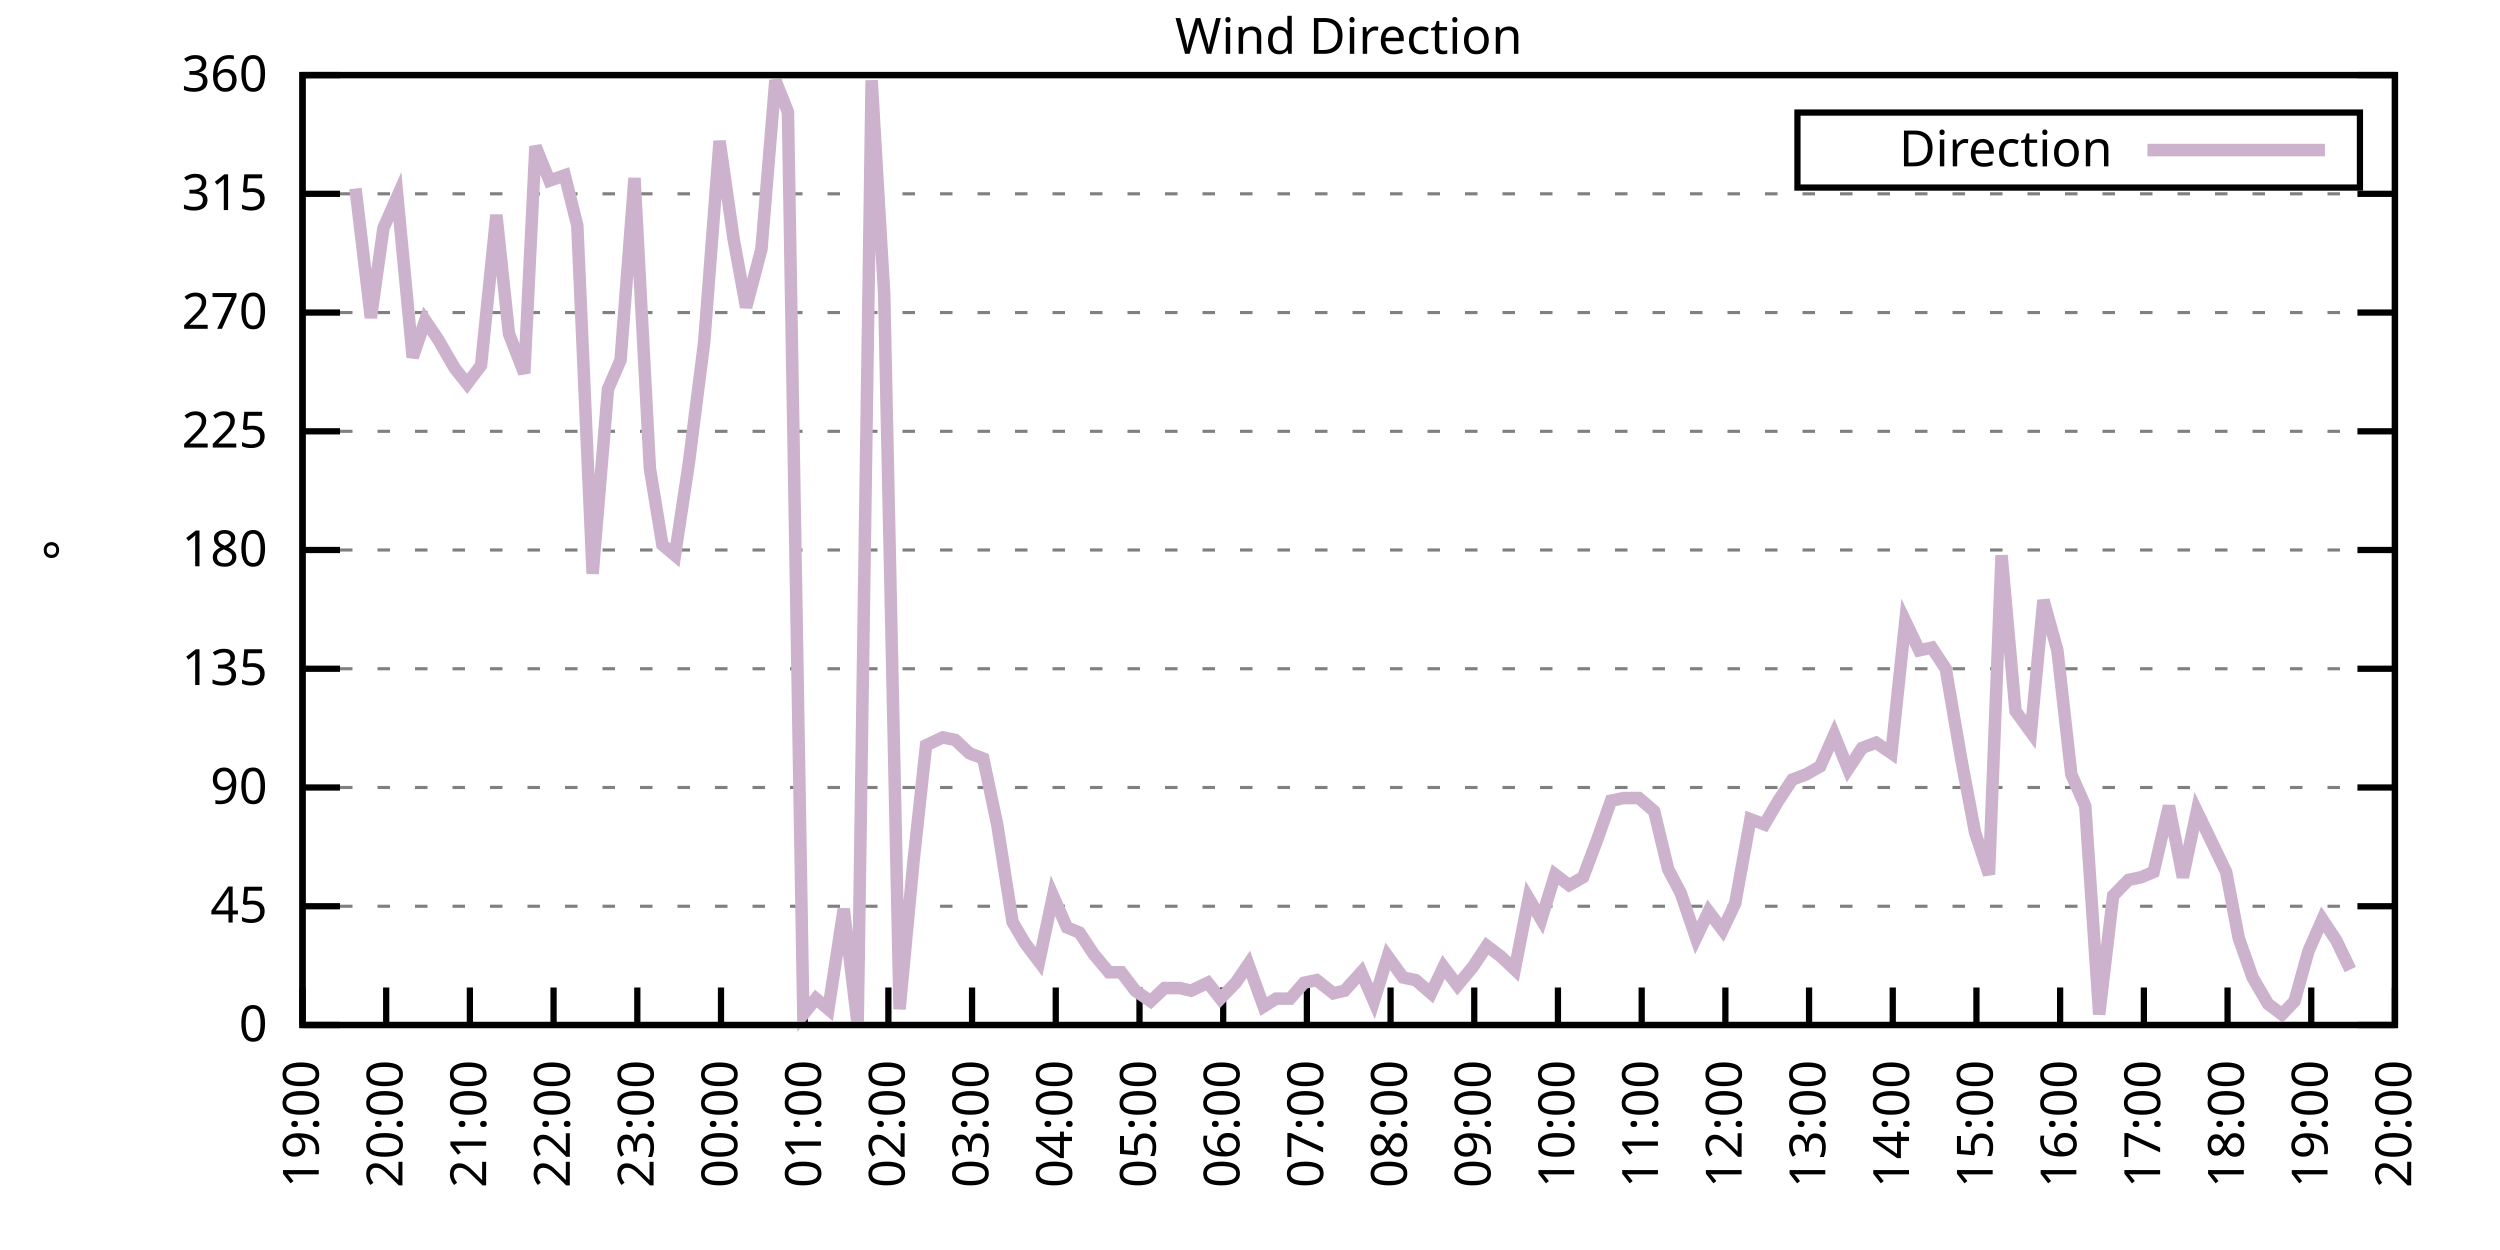
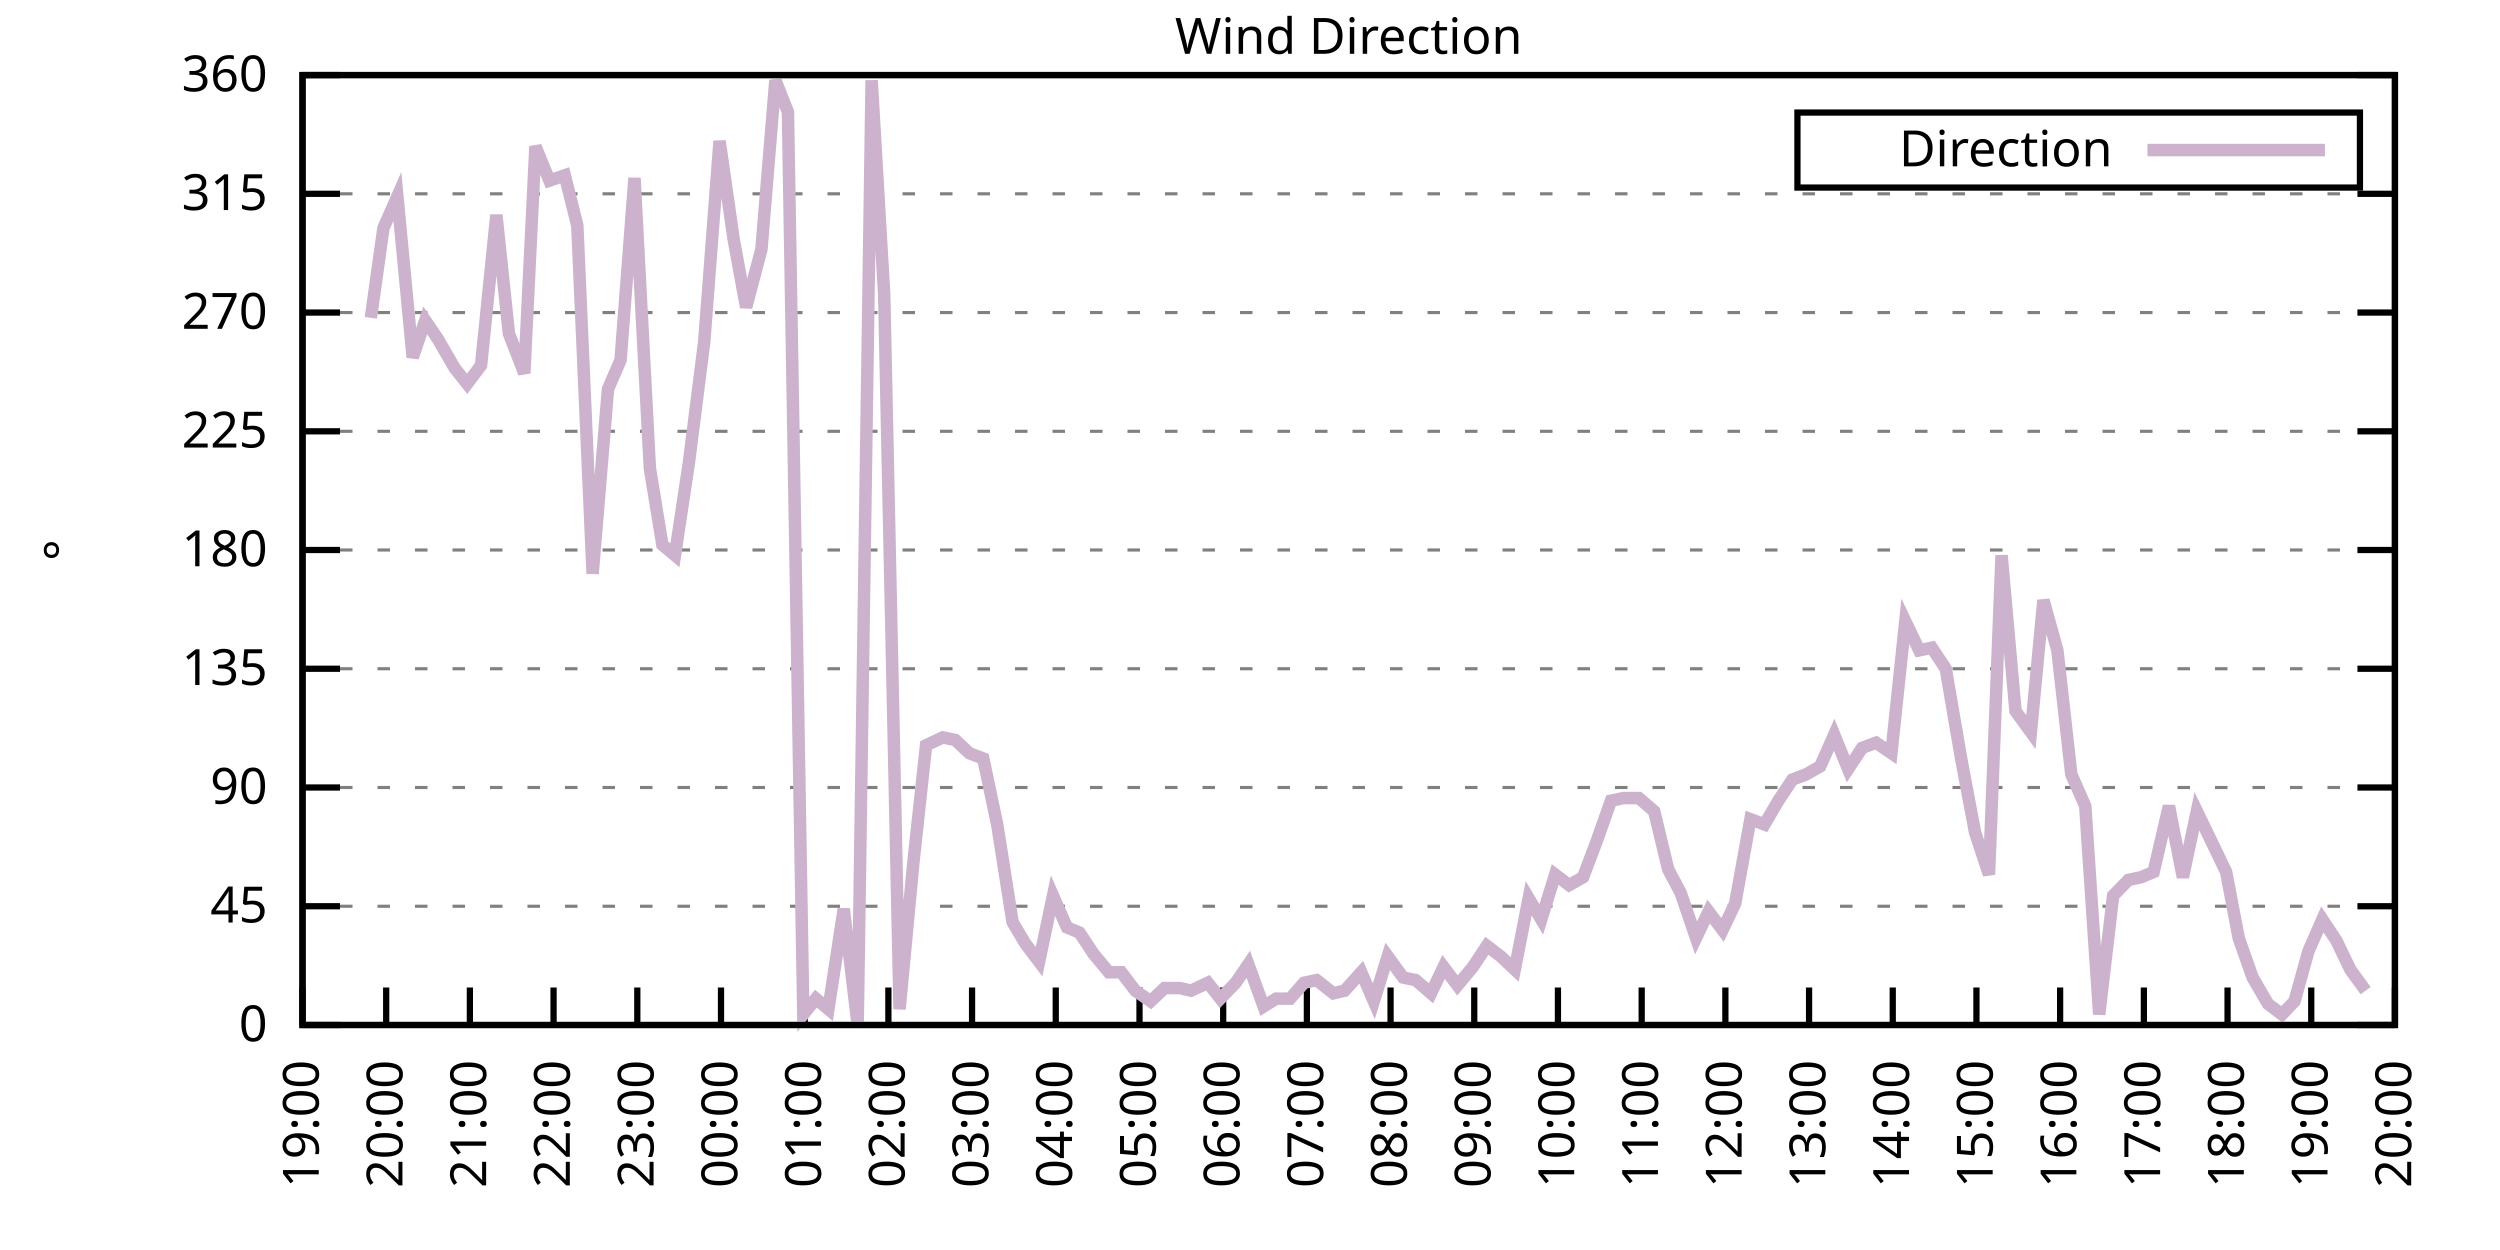
<svg xmlns="http://www.w3.org/2000/svg" xmlns:xlink="http://www.w3.org/1999/xlink" width="400" height="200" viewBox="0 0 400 200">
  <g id="gnuplot_canvas">
    <rect x="0" y="0" width="400" height="200" fill="none" />
    <defs>
      <circle id="gpDot" r="0.5" stroke-width="0.5" stroke="currentColor" />
      <path id="gpPt0" stroke-width="0.333" stroke="currentColor" d="M-1,0 h2 M0,-1 v2" />
      <path id="gpPt1" stroke-width="0.333" stroke="currentColor" d="M-1,-1 L1,1 M1,-1 L-1,1" />
      <path id="gpPt2" stroke-width="0.333" stroke="currentColor" d="M-1,0 L1,0 M0,-1 L0,1 M-1,-1 L1,1 M-1,1 L1,-1" />
      <rect id="gpPt3" stroke-width="0.333" stroke="currentColor" x="-1" y="-1" width="2" height="2" />
      <rect id="gpPt4" stroke-width="0.333" stroke="currentColor" fill="currentColor" x="-1" y="-1" width="2" height="2" />
      <circle id="gpPt5" stroke-width="0.333" stroke="currentColor" cx="0" cy="0" r="1" />
      <use xlink:href="#gpPt5" id="gpPt6" fill="currentColor" stroke="none" />
      <path id="gpPt7" stroke-width="0.333" stroke="currentColor" d="M0,-1.33 L-1.33,0.67 L1.33,0.67 z" />
      <use xlink:href="#gpPt7" id="gpPt8" fill="currentColor" stroke="none" />
      <use xlink:href="#gpPt7" id="gpPt9" stroke="currentColor" transform="rotate(180)" />
      <use xlink:href="#gpPt9" id="gpPt10" fill="currentColor" stroke="none" />
      <use xlink:href="#gpPt3" id="gpPt11" stroke="currentColor" transform="rotate(45)" />
      <use xlink:href="#gpPt11" id="gpPt12" fill="currentColor" stroke="none" />
      <path id="gpPt13" stroke-width="0.333" stroke="currentColor" d="M0,1.330 L1.265,0.411 L0.782,-1.067 L-0.782,-1.076 L-1.265,0.411 z" />
      <use xlink:href="#gpPt13" id="gpPt14" fill="currentColor" stroke="none" />
      <filter id="textbox" filterUnits="objectBoundingBox" x="0" y="0" height="1" width="1">
        <feFlood flood-color="white" flood-opacity="1" result="bgnd" />
        <feComposite in="SourceGraphic" in2="bgnd" operator="atop" />
      </filter>
      <filter id="greybox" filterUnits="objectBoundingBox" x="0" y="0" height="1" width="1">
        <feFlood flood-color="lightgrey" flood-opacity="1" result="grey" />
        <feComposite in="SourceGraphic" in2="grey" operator="atop" />
      </filter>
    </defs>
    <g fill="none" color="white" stroke="currentColor" stroke-width="1.00" stroke-linecap="butt" stroke-linejoin="miter">
</g>
    <g fill="none" color="black" stroke="currentColor" stroke-width="1.00" stroke-linecap="butt" stroke-linejoin="miter">
      <g stroke="none" shape-rendering="crispEdges">
        <polygon fill="rgb(255, 255, 255)" points="48.40,164.00 383.18,164.00 383.18,12.02 48.40,12.02 " />
      </g>
    </g>
    <g fill="none" color="black" stroke="currentColor" stroke-width="1.00" stroke-linecap="butt" stroke-linejoin="miter">
</g>
    <g fill="none" color="black" stroke="black" stroke-width="0.50" stroke-linecap="butt" stroke-linejoin="miter">
</g>
    <g fill="none" color="gray" stroke="currentColor" stroke-width="0.50" stroke-linecap="butt" stroke-linejoin="miter">
      <path stroke="gray" stroke-dasharray="2,4" class="gridline" d="M48.40,164.00 L383.19,164.00  " />
    </g>
    <g fill="none" color="gray" stroke="gray" stroke-width="1.00" stroke-linecap="butt" stroke-linejoin="miter">
</g>
    <g fill="none" color="black" stroke="currentColor" stroke-width="1.00" stroke-linecap="butt" stroke-linejoin="miter">
      <path stroke="black" d="M48.40,164.00 L54.40,164.00 M383.19,164.00 L377.19,164.00  " />
      <g transform="translate(42.80,166.60)" stroke="none" fill="black" font-family="Sans" font-size="8.00" text-anchor="end">
        <text>
          <tspan font-family="Sans"> 0</tspan>
        </text>
      </g>
    </g>
    <g fill="none" color="black" stroke="currentColor" stroke-width="1.00" stroke-linecap="butt" stroke-linejoin="miter">
</g>
    <g fill="none" color="black" stroke="black" stroke-width="0.50" stroke-linecap="butt" stroke-linejoin="miter">
</g>
    <g fill="none" color="gray" stroke="currentColor" stroke-width="0.50" stroke-linecap="butt" stroke-linejoin="miter">
      <path stroke="gray" stroke-dasharray="2,4" class="gridline" d="M48.40,145.00 L383.19,145.00  " />
    </g>
    <g fill="none" color="gray" stroke="gray" stroke-width="1.00" stroke-linecap="butt" stroke-linejoin="miter">
</g>
    <g fill="none" color="black" stroke="currentColor" stroke-width="1.00" stroke-linecap="butt" stroke-linejoin="miter">
      <path stroke="black" d="M48.40,145.00 L54.40,145.00 M383.19,145.00 L377.19,145.00  " />
      <g transform="translate(42.80,147.60)" stroke="none" fill="black" font-family="Sans" font-size="8.00" text-anchor="end">
        <text>
          <tspan font-family="Sans"> 45</tspan>
        </text>
      </g>
    </g>
    <g fill="none" color="black" stroke="currentColor" stroke-width="1.00" stroke-linecap="butt" stroke-linejoin="miter">
</g>
    <g fill="none" color="black" stroke="black" stroke-width="0.50" stroke-linecap="butt" stroke-linejoin="miter">
</g>
    <g fill="none" color="gray" stroke="currentColor" stroke-width="0.50" stroke-linecap="butt" stroke-linejoin="miter">
      <path stroke="gray" stroke-dasharray="2,4" class="gridline" d="M48.40,126.00 L383.19,126.00  " />
    </g>
    <g fill="none" color="gray" stroke="gray" stroke-width="1.00" stroke-linecap="butt" stroke-linejoin="miter">
</g>
    <g fill="none" color="black" stroke="currentColor" stroke-width="1.00" stroke-linecap="butt" stroke-linejoin="miter">
      <path stroke="black" d="M48.40,126.00 L54.40,126.00 M383.19,126.00 L377.19,126.00  " />
      <g transform="translate(42.80,128.60)" stroke="none" fill="black" font-family="Sans" font-size="8.00" text-anchor="end">
        <text>
          <tspan font-family="Sans"> 90</tspan>
        </text>
      </g>
    </g>
    <g fill="none" color="black" stroke="currentColor" stroke-width="1.00" stroke-linecap="butt" stroke-linejoin="miter">
</g>
    <g fill="none" color="black" stroke="black" stroke-width="0.50" stroke-linecap="butt" stroke-linejoin="miter">
</g>
    <g fill="none" color="gray" stroke="currentColor" stroke-width="0.50" stroke-linecap="butt" stroke-linejoin="miter">
      <path stroke="gray" stroke-dasharray="2,4" class="gridline" d="M48.40,107.00 L383.19,107.00  " />
    </g>
    <g fill="none" color="gray" stroke="gray" stroke-width="1.00" stroke-linecap="butt" stroke-linejoin="miter">
</g>
    <g fill="none" color="black" stroke="currentColor" stroke-width="1.00" stroke-linecap="butt" stroke-linejoin="miter">
      <path stroke="black" d="M48.40,107.00 L54.40,107.00 M383.19,107.00 L377.19,107.00  " />
      <g transform="translate(42.80,109.60)" stroke="none" fill="black" font-family="Sans" font-size="8.00" text-anchor="end">
        <text>
          <tspan font-family="Sans"> 135</tspan>
        </text>
      </g>
    </g>
    <g fill="none" color="black" stroke="currentColor" stroke-width="1.00" stroke-linecap="butt" stroke-linejoin="miter">
</g>
    <g fill="none" color="black" stroke="black" stroke-width="0.50" stroke-linecap="butt" stroke-linejoin="miter">
</g>
    <g fill="none" color="gray" stroke="currentColor" stroke-width="0.50" stroke-linecap="butt" stroke-linejoin="miter">
      <path stroke="gray" stroke-dasharray="2,4" class="gridline" d="M48.40,88.00 L383.19,88.00  " />
    </g>
    <g fill="none" color="gray" stroke="gray" stroke-width="1.00" stroke-linecap="butt" stroke-linejoin="miter">
</g>
    <g fill="none" color="black" stroke="currentColor" stroke-width="1.00" stroke-linecap="butt" stroke-linejoin="miter">
      <path stroke="black" d="M48.40,88.00 L54.40,88.00 M383.19,88.00 L377.19,88.00  " />
      <g transform="translate(42.80,90.60)" stroke="none" fill="black" font-family="Sans" font-size="8.00" text-anchor="end">
        <text>
          <tspan font-family="Sans"> 180</tspan>
        </text>
      </g>
    </g>
    <g fill="none" color="black" stroke="currentColor" stroke-width="1.00" stroke-linecap="butt" stroke-linejoin="miter">
</g>
    <g fill="none" color="black" stroke="black" stroke-width="0.50" stroke-linecap="butt" stroke-linejoin="miter">
</g>
    <g fill="none" color="gray" stroke="currentColor" stroke-width="0.50" stroke-linecap="butt" stroke-linejoin="miter">
      <path stroke="gray" stroke-dasharray="2,4" class="gridline" d="M48.40,69.01 L383.19,69.01  " />
    </g>
    <g fill="none" color="gray" stroke="gray" stroke-width="1.00" stroke-linecap="butt" stroke-linejoin="miter">
</g>
    <g fill="none" color="black" stroke="currentColor" stroke-width="1.00" stroke-linecap="butt" stroke-linejoin="miter">
      <path stroke="black" d="M48.40,69.01 L54.40,69.01 M383.19,69.01 L377.19,69.01  " />
      <g transform="translate(42.80,71.61)" stroke="none" fill="black" font-family="Sans" font-size="8.00" text-anchor="end">
        <text>
          <tspan font-family="Sans"> 225</tspan>
        </text>
      </g>
    </g>
    <g fill="none" color="black" stroke="currentColor" stroke-width="1.00" stroke-linecap="butt" stroke-linejoin="miter">
</g>
    <g fill="none" color="black" stroke="black" stroke-width="0.50" stroke-linecap="butt" stroke-linejoin="miter">
</g>
    <g fill="none" color="gray" stroke="currentColor" stroke-width="0.50" stroke-linecap="butt" stroke-linejoin="miter">
      <path stroke="gray" stroke-dasharray="2,4" class="gridline" d="M48.40,50.01 L383.19,50.01  " />
    </g>
    <g fill="none" color="gray" stroke="gray" stroke-width="1.00" stroke-linecap="butt" stroke-linejoin="miter">
</g>
    <g fill="none" color="black" stroke="currentColor" stroke-width="1.00" stroke-linecap="butt" stroke-linejoin="miter">
      <path stroke="black" d="M48.40,50.01 L54.40,50.01 M383.19,50.01 L377.19,50.01  " />
      <g transform="translate(42.80,52.61)" stroke="none" fill="black" font-family="Sans" font-size="8.00" text-anchor="end">
        <text>
          <tspan font-family="Sans"> 270</tspan>
        </text>
      </g>
    </g>
    <g fill="none" color="black" stroke="currentColor" stroke-width="1.00" stroke-linecap="butt" stroke-linejoin="miter">
</g>
    <g fill="none" color="black" stroke="black" stroke-width="0.50" stroke-linecap="butt" stroke-linejoin="miter">
</g>
    <g fill="none" color="gray" stroke="currentColor" stroke-width="0.50" stroke-linecap="butt" stroke-linejoin="miter">
      <path stroke="gray" stroke-dasharray="2,4" class="gridline" d="M48.40,31.01 L383.19,31.01  " />
    </g>
    <g fill="none" color="gray" stroke="gray" stroke-width="1.00" stroke-linecap="butt" stroke-linejoin="miter">
</g>
    <g fill="none" color="black" stroke="currentColor" stroke-width="1.00" stroke-linecap="butt" stroke-linejoin="miter">
      <path stroke="black" d="M48.40,31.01 L54.40,31.01 M383.19,31.01 L377.19,31.01  " />
      <g transform="translate(42.80,33.61)" stroke="none" fill="black" font-family="Sans" font-size="8.00" text-anchor="end">
        <text>
          <tspan font-family="Sans"> 315</tspan>
        </text>
      </g>
    </g>
    <g fill="none" color="black" stroke="currentColor" stroke-width="1.00" stroke-linecap="butt" stroke-linejoin="miter">
</g>
    <g fill="none" color="black" stroke="black" stroke-width="0.50" stroke-linecap="butt" stroke-linejoin="miter">
</g>
    <g fill="none" color="gray" stroke="currentColor" stroke-width="0.50" stroke-linecap="butt" stroke-linejoin="miter">
      <path stroke="gray" stroke-dasharray="2,4" class="gridline" d="M48.40,12.01 L383.19,12.01  " />
    </g>
    <g fill="none" color="gray" stroke="gray" stroke-width="1.00" stroke-linecap="butt" stroke-linejoin="miter">
</g>
    <g fill="none" color="black" stroke="currentColor" stroke-width="1.00" stroke-linecap="butt" stroke-linejoin="miter">
      <path stroke="black" d="M48.40,12.01 L54.40,12.01 M383.19,12.01 L377.19,12.01  " />
      <g transform="translate(42.80,14.61)" stroke="none" fill="black" font-family="Sans" font-size="8.00" text-anchor="end">
        <text>
          <tspan font-family="Sans"> 360</tspan>
        </text>
      </g>
    </g>
    <g fill="none" color="black" stroke="currentColor" stroke-width="1.00" stroke-linecap="butt" stroke-linejoin="miter">
      <path stroke="black" d="M48.40,164.00 L48.40,158.00  " />
      <g transform="translate(51.00,169.60) rotate(270.00)" stroke="none" fill="black" font-family="Sans" font-size="8.00" text-anchor="end">
        <text>
          <tspan font-family="Sans">19:00</tspan>
        </text>
      </g>
    </g>
    <g fill="none" color="black" stroke="currentColor" stroke-width="1.00" stroke-linecap="butt" stroke-linejoin="miter">
      <path stroke="black" d="M61.79,164.00 L61.79,158.00  " />
      <g transform="translate(64.39,169.60) rotate(270.00)" stroke="none" fill="black" font-family="Sans" font-size="8.00" text-anchor="end">
        <text>
          <tspan font-family="Sans">20:00</tspan>
        </text>
      </g>
    </g>
    <g fill="none" color="black" stroke="currentColor" stroke-width="1.00" stroke-linecap="butt" stroke-linejoin="miter">
      <path stroke="black" d="M75.18,164.00 L75.18,158.00  " />
      <g transform="translate(77.78,169.60) rotate(270.00)" stroke="none" fill="black" font-family="Sans" font-size="8.00" text-anchor="end">
        <text>
          <tspan font-family="Sans">21:00</tspan>
        </text>
      </g>
    </g>
    <g fill="none" color="black" stroke="currentColor" stroke-width="1.00" stroke-linecap="butt" stroke-linejoin="miter">
      <path stroke="black" d="M88.57,164.00 L88.57,158.00  " />
      <g transform="translate(91.17,169.60) rotate(270.00)" stroke="none" fill="black" font-family="Sans" font-size="8.00" text-anchor="end">
        <text>
          <tspan font-family="Sans">22:00</tspan>
        </text>
      </g>
    </g>
    <g fill="none" color="black" stroke="currentColor" stroke-width="1.00" stroke-linecap="butt" stroke-linejoin="miter">
      <path stroke="black" d="M101.97,164.00 L101.97,158.00  " />
      <g transform="translate(104.57,169.60) rotate(270.00)" stroke="none" fill="black" font-family="Sans" font-size="8.00" text-anchor="end">
        <text>
          <tspan font-family="Sans">23:00</tspan>
        </text>
      </g>
    </g>
    <g fill="none" color="black" stroke="currentColor" stroke-width="1.00" stroke-linecap="butt" stroke-linejoin="miter">
      <path stroke="black" d="M115.36,164.00 L115.36,158.00  " />
      <g transform="translate(117.96,169.60) rotate(270.00)" stroke="none" fill="black" font-family="Sans" font-size="8.00" text-anchor="end">
        <text>
          <tspan font-family="Sans">00:00</tspan>
        </text>
      </g>
    </g>
    <g fill="none" color="black" stroke="currentColor" stroke-width="1.00" stroke-linecap="butt" stroke-linejoin="miter">
      <path stroke="black" d="M128.75,164.00 L128.75,158.00  " />
      <g transform="translate(131.35,169.60) rotate(270.00)" stroke="none" fill="black" font-family="Sans" font-size="8.00" text-anchor="end">
        <text>
          <tspan font-family="Sans">01:00</tspan>
        </text>
      </g>
    </g>
    <g fill="none" color="black" stroke="currentColor" stroke-width="1.00" stroke-linecap="butt" stroke-linejoin="miter">
      <path stroke="black" d="M142.14,164.00 L142.14,158.00  " />
      <g transform="translate(144.74,169.60) rotate(270.00)" stroke="none" fill="black" font-family="Sans" font-size="8.00" text-anchor="end">
        <text>
          <tspan font-family="Sans">02:00</tspan>
        </text>
      </g>
    </g>
    <g fill="none" color="black" stroke="currentColor" stroke-width="1.00" stroke-linecap="butt" stroke-linejoin="miter">
      <path stroke="black" d="M155.53,164.00 L155.53,158.00  " />
      <g transform="translate(158.13,169.60) rotate(270.00)" stroke="none" fill="black" font-family="Sans" font-size="8.00" text-anchor="end">
        <text>
          <tspan font-family="Sans">03:00</tspan>
        </text>
      </g>
    </g>
    <g fill="none" color="black" stroke="currentColor" stroke-width="1.00" stroke-linecap="butt" stroke-linejoin="miter">
      <path stroke="black" d="M168.92,164.00 L168.92,158.00  " />
      <g transform="translate(171.52,169.60) rotate(270.00)" stroke="none" fill="black" font-family="Sans" font-size="8.00" text-anchor="end">
        <text>
          <tspan font-family="Sans">04:00</tspan>
        </text>
      </g>
    </g>
    <g fill="none" color="black" stroke="currentColor" stroke-width="1.00" stroke-linecap="butt" stroke-linejoin="miter">
      <path stroke="black" d="M182.32,164.00 L182.32,158.00  " />
      <g transform="translate(184.92,169.60) rotate(270.00)" stroke="none" fill="black" font-family="Sans" font-size="8.00" text-anchor="end">
        <text>
          <tspan font-family="Sans">05:00</tspan>
        </text>
      </g>
    </g>
    <g fill="none" color="black" stroke="currentColor" stroke-width="1.00" stroke-linecap="butt" stroke-linejoin="miter">
      <path stroke="black" d="M195.71,164.00 L195.71,158.00  " />
      <g transform="translate(198.31,169.60) rotate(270.00)" stroke="none" fill="black" font-family="Sans" font-size="8.00" text-anchor="end">
        <text>
          <tspan font-family="Sans">06:00</tspan>
        </text>
      </g>
    </g>
    <g fill="none" color="black" stroke="currentColor" stroke-width="1.00" stroke-linecap="butt" stroke-linejoin="miter">
      <path stroke="black" d="M209.10,164.00 L209.10,158.00  " />
      <g transform="translate(211.70,169.60) rotate(270.00)" stroke="none" fill="black" font-family="Sans" font-size="8.00" text-anchor="end">
        <text>
          <tspan font-family="Sans">07:00</tspan>
        </text>
      </g>
    </g>
    <g fill="none" color="black" stroke="currentColor" stroke-width="1.00" stroke-linecap="butt" stroke-linejoin="miter">
      <path stroke="black" d="M222.49,164.00 L222.49,158.00  " />
      <g transform="translate(225.09,169.60) rotate(270.00)" stroke="none" fill="black" font-family="Sans" font-size="8.00" text-anchor="end">
        <text>
          <tspan font-family="Sans">08:00</tspan>
        </text>
      </g>
    </g>
    <g fill="none" color="black" stroke="currentColor" stroke-width="1.00" stroke-linecap="butt" stroke-linejoin="miter">
      <path stroke="black" d="M235.88,164.00 L235.88,158.00  " />
      <g transform="translate(238.48,169.60) rotate(270.00)" stroke="none" fill="black" font-family="Sans" font-size="8.00" text-anchor="end">
        <text>
          <tspan font-family="Sans">09:00</tspan>
        </text>
      </g>
    </g>
    <g fill="none" color="black" stroke="currentColor" stroke-width="1.00" stroke-linecap="butt" stroke-linejoin="miter">
      <path stroke="black" d="M249.27,164.00 L249.27,158.00  " />
      <g transform="translate(251.87,169.60) rotate(270.00)" stroke="none" fill="black" font-family="Sans" font-size="8.00" text-anchor="end">
        <text>
          <tspan font-family="Sans">10:00</tspan>
        </text>
      </g>
    </g>
    <g fill="none" color="black" stroke="currentColor" stroke-width="1.00" stroke-linecap="butt" stroke-linejoin="miter">
      <path stroke="black" d="M262.67,164.00 L262.67,158.00  " />
      <g transform="translate(265.27,169.60) rotate(270.00)" stroke="none" fill="black" font-family="Sans" font-size="8.00" text-anchor="end">
        <text>
          <tspan font-family="Sans">11:00</tspan>
        </text>
      </g>
    </g>
    <g fill="none" color="black" stroke="currentColor" stroke-width="1.00" stroke-linecap="butt" stroke-linejoin="miter">
      <path stroke="black" d="M276.06,164.00 L276.06,158.00  " />
      <g transform="translate(278.66,169.60) rotate(270.00)" stroke="none" fill="black" font-family="Sans" font-size="8.00" text-anchor="end">
        <text>
          <tspan font-family="Sans">12:00</tspan>
        </text>
      </g>
    </g>
    <g fill="none" color="black" stroke="currentColor" stroke-width="1.00" stroke-linecap="butt" stroke-linejoin="miter">
      <path stroke="black" d="M289.45,164.00 L289.45,158.00  " />
      <g transform="translate(292.05,169.60) rotate(270.00)" stroke="none" fill="black" font-family="Sans" font-size="8.00" text-anchor="end">
        <text>
          <tspan font-family="Sans">13:00</tspan>
        </text>
      </g>
    </g>
    <g fill="none" color="black" stroke="currentColor" stroke-width="1.00" stroke-linecap="butt" stroke-linejoin="miter">
      <path stroke="black" d="M302.84,164.00 L302.84,158.00  " />
      <g transform="translate(305.44,169.60) rotate(270.00)" stroke="none" fill="black" font-family="Sans" font-size="8.00" text-anchor="end">
        <text>
          <tspan font-family="Sans">14:00</tspan>
        </text>
      </g>
    </g>
    <g fill="none" color="black" stroke="currentColor" stroke-width="1.00" stroke-linecap="butt" stroke-linejoin="miter">
      <path stroke="black" d="M316.23,164.00 L316.23,158.00  " />
      <g transform="translate(318.83,169.60) rotate(270.00)" stroke="none" fill="black" font-family="Sans" font-size="8.00" text-anchor="end">
        <text>
          <tspan font-family="Sans">15:00</tspan>
        </text>
      </g>
    </g>
    <g fill="none" color="black" stroke="currentColor" stroke-width="1.00" stroke-linecap="butt" stroke-linejoin="miter">
      <path stroke="black" d="M329.62,164.00 L329.62,158.00  " />
      <g transform="translate(332.22,169.60) rotate(270.00)" stroke="none" fill="black" font-family="Sans" font-size="8.00" text-anchor="end">
        <text>
          <tspan font-family="Sans">16:00</tspan>
        </text>
      </g>
    </g>
    <g fill="none" color="black" stroke="currentColor" stroke-width="1.00" stroke-linecap="butt" stroke-linejoin="miter">
      <path stroke="black" d="M343.02,164.00 L343.02,158.00  " />
      <g transform="translate(345.62,169.60) rotate(270.00)" stroke="none" fill="black" font-family="Sans" font-size="8.00" text-anchor="end">
        <text>
          <tspan font-family="Sans">17:00</tspan>
        </text>
      </g>
    </g>
    <g fill="none" color="black" stroke="currentColor" stroke-width="1.00" stroke-linecap="butt" stroke-linejoin="miter">
      <path stroke="black" d="M356.41,164.00 L356.41,158.00  " />
      <g transform="translate(359.01,169.60) rotate(270.00)" stroke="none" fill="black" font-family="Sans" font-size="8.00" text-anchor="end">
        <text>
          <tspan font-family="Sans">18:00</tspan>
        </text>
      </g>
    </g>
    <g fill="none" color="black" stroke="currentColor" stroke-width="1.00" stroke-linecap="butt" stroke-linejoin="miter">
      <path stroke="black" d="M369.80,164.00 L369.80,158.00  " />
      <g transform="translate(372.40,169.60) rotate(270.00)" stroke="none" fill="black" font-family="Sans" font-size="8.00" text-anchor="end">
        <text>
          <tspan font-family="Sans">19:00</tspan>
        </text>
      </g>
    </g>
    <g fill="none" color="black" stroke="currentColor" stroke-width="1.00" stroke-linecap="butt" stroke-linejoin="miter">
      <path stroke="black" d="M383.19,164.00 L383.19,158.00  " />
      <g transform="translate(385.79,169.60) rotate(270.00)" stroke="none" fill="black" font-family="Sans" font-size="8.00" text-anchor="end">
        <text>
          <tspan font-family="Sans">20:00</tspan>
        </text>
      </g>
    </g>
    <g fill="none" color="black" stroke="currentColor" stroke-width="1.00" stroke-linecap="butt" stroke-linejoin="miter">
</g>
    <g fill="none" color="black" stroke="currentColor" stroke-width="1.00" stroke-linecap="butt" stroke-linejoin="miter">
      <path stroke="black" d="M48.40,12.01 L48.40,164.00 L383.19,164.00 L383.19,12.01 L48.40,12.01 Z  " />
    </g>
    <g fill="none" color="black" stroke="currentColor" stroke-width="1.00" stroke-linecap="butt" stroke-linejoin="miter">
</g>
    <g fill="none" color="black" stroke="currentColor" stroke-width="1.00" stroke-linecap="butt" stroke-linejoin="miter">
      <path stroke="black" d="M287.59,30.01 L287.59,18.01 L377.59,18.01 L377.59,30.01 L287.59,30.01 Z  " />
    </g>
    <g id="Wind_direction_plot_1">
      <g fill="none" color="white" stroke="black" stroke-width="2.00" stroke-linecap="butt" stroke-linejoin="miter">
</g>
      <g fill="none" color="black" stroke="currentColor" stroke-width="2.00" stroke-linecap="butt" stroke-linejoin="miter">
        <g transform="translate(337.99,26.61)" stroke="none" fill="black" font-family="Sans" font-size="8.00" text-anchor="end">
          <text>
            <tspan font-family="Sans">Direction</tspan>
          </text>
        </g>
      </g>
      <g fill="none" color="black" stroke="currentColor" stroke-width="2.00" stroke-linecap="butt" stroke-linejoin="miter">
-         <path stroke="rgb(204, 178, 204)" d="M343.59,24.01 L371.99,24.01 M56.88,30.16 L59.34,50.85 L61.35,36.50 L63.58,31.43 L66.03,57.18 L68.04,51.27   L70.05,54.23 L72.73,58.87 L74.74,61.41 L76.97,58.45 L79.42,34.39 L81.43,53.39 L83.89,59.72 L85.67,23.41   L87.91,28.90 L90.36,28.05 L92.37,36.08 L94.82,91.80 L97.28,62.25 L99.29,57.61 L101.52,28.48 L103.98,74.92   L105.98,87.16 L107.99,88.85 L110.22,74.07 L112.68,54.65 L115.13,22.56 L117.37,38.19 L119.38,49.16 L121.83,39.87   L124.06,12.85 L126.07,17.92 L128.53,162.31 L130.54,159.78 L132.54,161.47 L135.00,145.42 L137.23,164.00 L139.46,12.85   L141.47,47.05 L143.93,161.47 L146.16,137.82 L148.17,119.25 L150.85,117.98 L152.85,118.40 L155.09,120.51 L157.32,121.36   L159.55,131.91 L162.01,147.53 L164.01,150.91 L166.25,153.87 L168.48,143.31 L170.71,148.38 L172.72,149.22 L174.95,152.60   L177.41,155.56 L179.41,155.56 L181.65,158.51 L184.10,160.20 L186.33,158.09 L188.79,158.09 L190.57,158.51 L193.25,157.24   L195.26,159.78 L197.72,157.24 L199.73,154.29 L202.18,161.04 L204.19,159.78 L206.42,159.78 L208.65,157.24 L210.66,156.82   L213.34,158.93 L215.13,158.51 L217.80,155.56 L219.81,160.20 L222.04,153.02 L224.50,156.40 L226.51,156.82 L228.96,158.93   L230.97,154.71 L233.20,157.67 L235.66,154.71 L237.89,151.33 L240.12,153.02 L242.36,155.13 L244.59,143.73 L246.60,147.11   L248.83,139.93 L251.06,141.62 L253.29,140.36 L255.52,134.45 L257.76,128.11 L259.76,127.69 L262.22,127.69 L264.67,129.80   L266.91,139.09 L268.92,142.89 L271.37,150.07 L273.38,145.85 L275.61,148.80 L277.62,144.58 L280.07,131.07 L282.31,131.91   L284.54,128.11 L286.77,124.74 L289.00,123.89 L291.23,122.62 L293.47,117.56 L295.70,123.05 L297.93,119.67 L300.16,118.83   L302.62,120.51 L304.85,99.40 L307.08,104.05 L309.09,103.63 L311.32,107.00 L313.78,121.36 L316.01,133.18 L318.24,139.93   L320.25,88.85 L322.48,113.76 L324.94,117.14 L326.95,96.03 L329.18,104.05 L331.41,123.89 L333.64,128.96 L335.87,162.31   L338.10,143.31 L340.56,140.78 L342.57,140.36 L344.58,139.51 L347.03,128.96 L349.26,140.36 L351.50,129.80 L353.95,134.87   L356.18,139.51 L358.19,150.07 L360.42,156.40 L362.88,160.62 L365.11,162.31 L367.12,160.20 L369.35,152.18 L371.58,147.11   L373.82,150.49 L376.05,155.13  " />
+         <path stroke="rgb(204, 178, 204)" d="M343.59,24.01 L371.99,24.01 M59.34,50.85 L61.35,36.50 L63.58,31.43 L66.03,57.18 L68.04,51.27 L70.05,54.23   L72.73,58.87 L74.74,61.41 L76.97,58.45 L79.42,34.39 L81.43,53.39 L83.89,59.72 L85.67,23.41 L87.91,28.90   L90.36,28.05 L92.37,36.08 L94.82,91.80 L97.28,62.25 L99.29,57.61 L101.52,28.48 L103.98,74.92 L105.98,87.16   L107.99,88.85 L110.22,74.07 L112.68,54.65 L115.13,22.56 L117.37,38.19 L119.38,49.16 L121.83,39.87 L124.06,12.85   L126.07,17.92 L128.53,162.31 L130.54,159.78 L132.54,161.47 L135.00,145.42 L137.23,164.00 L139.46,12.85 L141.47,47.05   L143.93,161.47 L146.16,137.82 L148.17,119.25 L150.85,117.98 L152.85,118.40 L155.09,120.51 L157.32,121.36 L159.55,131.91   L162.01,147.53 L164.01,150.91 L166.25,153.87 L168.48,143.31 L170.71,148.38 L172.72,149.22 L174.95,152.60 L177.41,155.56   L179.41,155.56 L181.65,158.51 L184.10,160.20 L186.33,158.09 L188.79,158.09 L190.57,158.51 L193.25,157.24 L195.26,159.78   L197.72,157.24 L199.73,154.29 L202.18,161.04 L204.19,159.78 L206.42,159.78 L208.65,157.24 L210.66,156.82 L213.34,158.93   L215.13,158.51 L217.80,155.56 L219.81,160.20 L222.04,153.02 L224.50,156.40 L226.51,156.82 L228.96,158.93 L230.97,154.71   L233.20,157.67 L235.66,154.71 L237.89,151.33 L240.12,153.02 L242.36,155.13 L244.59,143.73 L246.60,147.11 L248.83,139.93   L251.06,141.62 L253.29,140.36 L255.52,134.45 L257.76,128.11 L259.76,127.69 L262.22,127.69 L264.67,129.80 L266.91,139.09   L268.92,142.89 L271.37,150.07 L273.38,145.85 L275.61,148.80 L277.62,144.58 L280.07,131.07 L282.31,131.91 L284.54,128.11   L286.77,124.74 L289.00,123.89 L291.23,122.62 L293.47,117.56 L295.70,123.05 L297.93,119.67 L300.16,118.83 L302.62,120.51   L304.85,99.40 L307.08,104.05 L309.09,103.63 L311.32,107.00 L313.78,121.36 L316.01,133.18 L318.24,139.93 L320.25,88.85   L322.48,113.76 L324.94,117.14 L326.95,96.03 L329.18,104.05 L331.41,123.89 L333.64,128.96 L335.87,162.31 L338.10,143.31   L340.56,140.78 L342.57,140.36 L344.58,139.51 L347.03,128.96 L349.26,140.36 L351.50,129.80 L353.95,134.87 L356.18,139.51   L358.19,150.07 L360.42,156.40 L362.88,160.62 L365.11,162.31 L367.12,160.20 L369.35,152.18 L371.58,147.11 L373.82,150.49   L376.05,155.13 L378.50,158.51  " />
      </g>
    </g>
    <g fill="none" color="black" stroke="currentColor" stroke-width="2.00" stroke-linecap="butt" stroke-linejoin="miter">
</g>
    <g fill="none" color="black" stroke="black" stroke-width="1.00" stroke-linecap="butt" stroke-linejoin="miter">
</g>
    <g fill="none" color="black" stroke="currentColor" stroke-width="1.00" stroke-linecap="butt" stroke-linejoin="miter">
      <path stroke="black" d="M48.40,12.01 L48.40,164.00 L383.19,164.00 L383.19,12.01 L48.40,12.01 Z  " />
      <g transform="translate(12.80,88.01) rotate(270.00)" stroke="none" fill="black" font-family="Sans" font-size="8.00" text-anchor="middle">
        <text>
          <tspan font-family="Sans">°</tspan>
        </text>
      </g>
    </g>
    <g fill="none" color="black" stroke="currentColor" stroke-width="1.00" stroke-linecap="butt" stroke-linejoin="miter">
</g>
    <g fill="none" color="black" stroke="currentColor" stroke-width="1.00" stroke-linecap="butt" stroke-linejoin="miter">
      <g transform="translate(215.79,8.61)" stroke="none" fill="black" font-family="Sans" font-size="8.00" text-anchor="middle">
        <text>
          <tspan font-family="Sans">Wind Direction</tspan>
        </text>
      </g>
    </g>
    <g fill="none" color="black" stroke="currentColor" stroke-width="1.00" stroke-linecap="butt" stroke-linejoin="miter">
</g>
  </g>
</svg>
